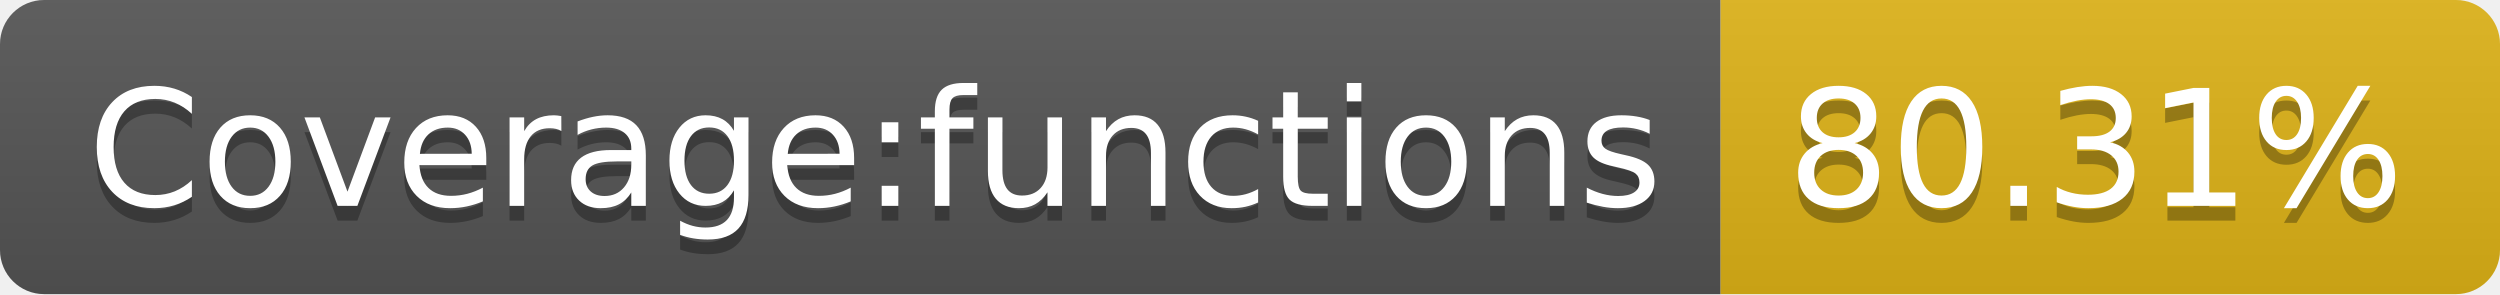
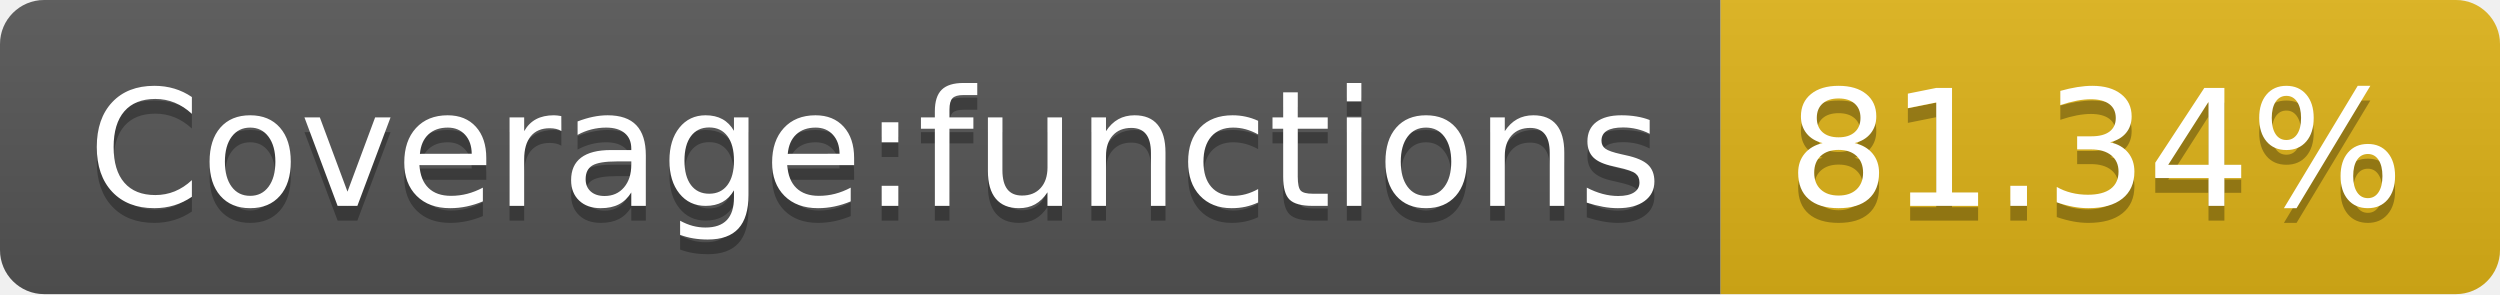
- <svg xmlns="http://www.w3.org/2000/svg" width="170" height="20" role="img" aria-label="Coverage:functions: 80.31%">
+ <svg xmlns="http://www.w3.org/2000/svg" width="170" height="20" role="img" aria-label="Coverage:functions: 81.34%">
  <linearGradient id="s" x2="0" y2="100%">
    <stop offset="0" stop-color="#bbb" stop-opacity=".1" />
    <stop offset="1" stop-opacity=".1" />
  </linearGradient>
  <clipPath id="r">
    <rect width="170" height="20" rx="3" fill="#fff" />
  </clipPath>
  <g clip-path="url(#r)">
    <rect width="117" height="20" fill="#555" />
    <rect x="117" width="53" height="20" fill="#dfb317" />
    <rect width="170" height="20" fill="url(#s)" />
  </g>
  <g fill="#fff" text-anchor="middle" font-family="Verdana,Geneva,DejaVu Sans,sans-serif" text-rendering="geometricPrecision" font-size="110">
    <text aria-hidden="true" x="595" y="150" fill="#010101" fill-opacity=".3" transform="scale(.1)" textLength="1070">Coverage:functions</text>
    <text x="595" y="140" transform="scale(.1)" fill="#fff" textLength="1070">Coverage:functions</text>
-     <text aria-hidden="true" x="1425" y="150" fill="#010101" fill-opacity=".3" transform="scale(.1)" textLength="430">80.31%</text>
-     <text x="1425" y="140" transform="scale(.1)" fill="#fff" textLength="430">80.31%</text>
+     <text aria-hidden="true" x="1425" y="150" fill="#010101" fill-opacity=".3" transform="scale(.1)" textLength="430">81.34%</text>
+     <text x="1425" y="140" transform="scale(.1)" fill="#fff" textLength="430">81.34%</text>
  </g>
</svg>
